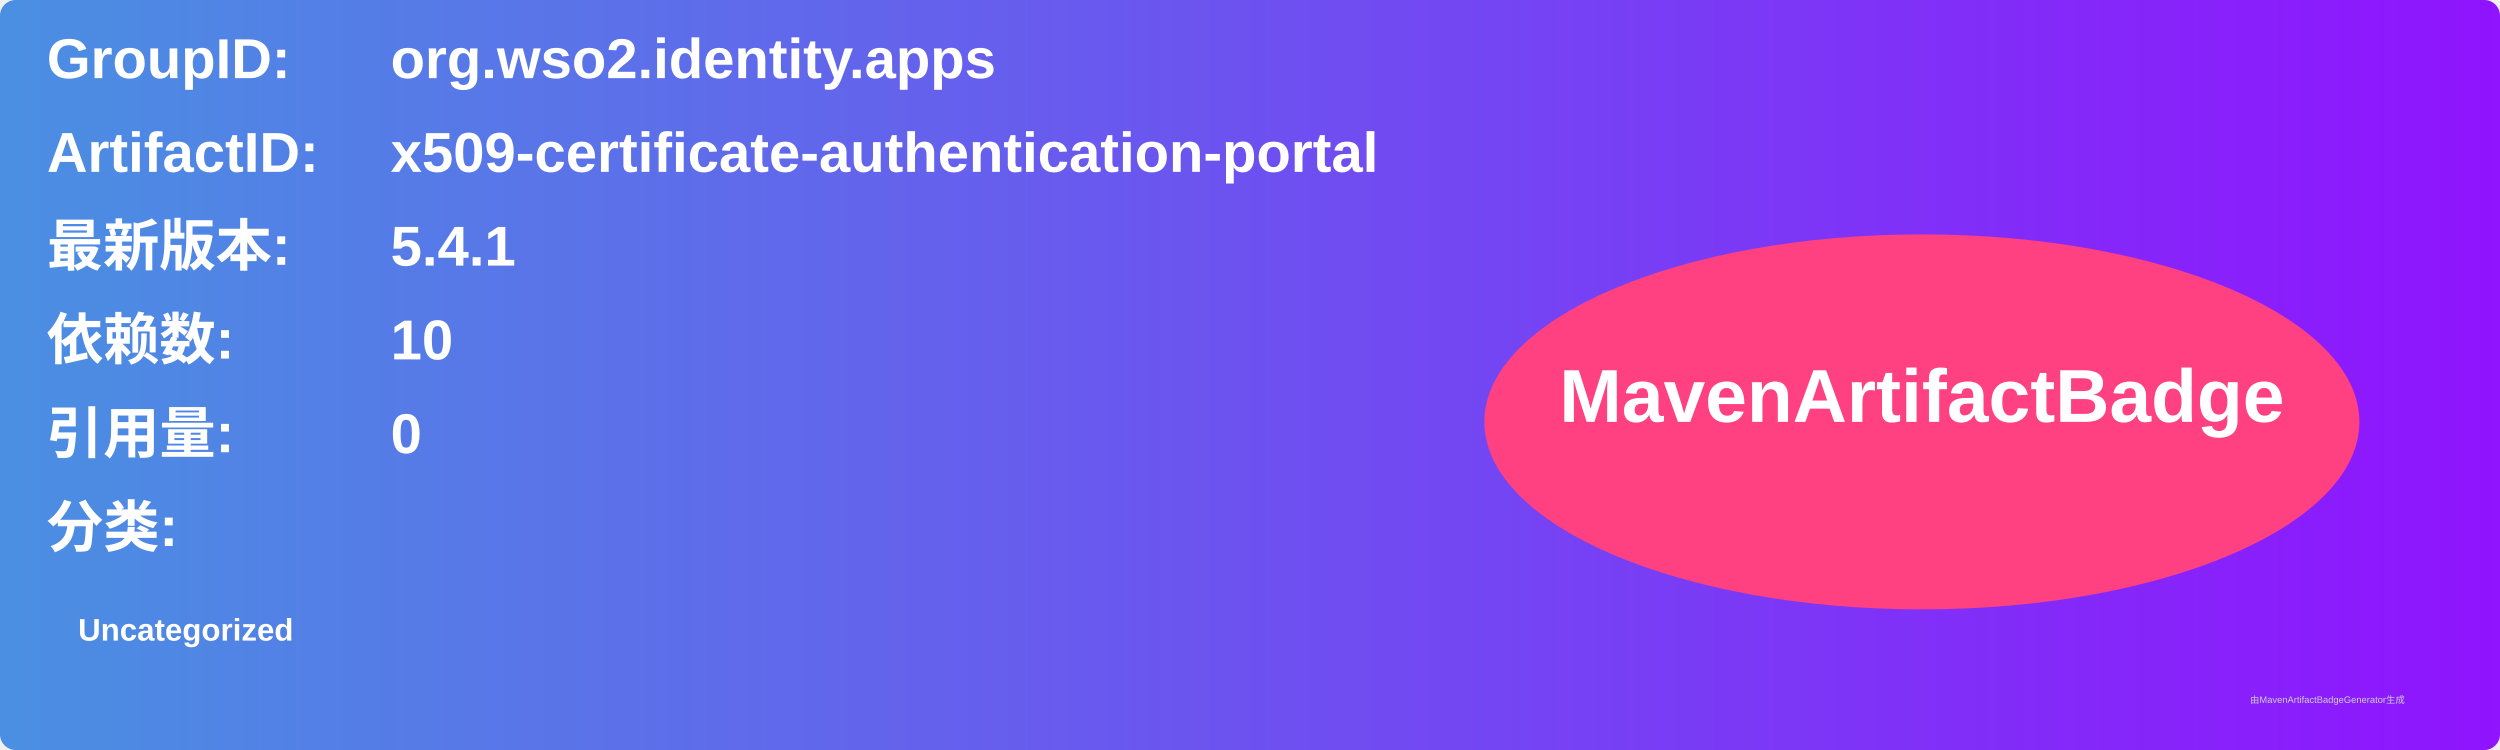
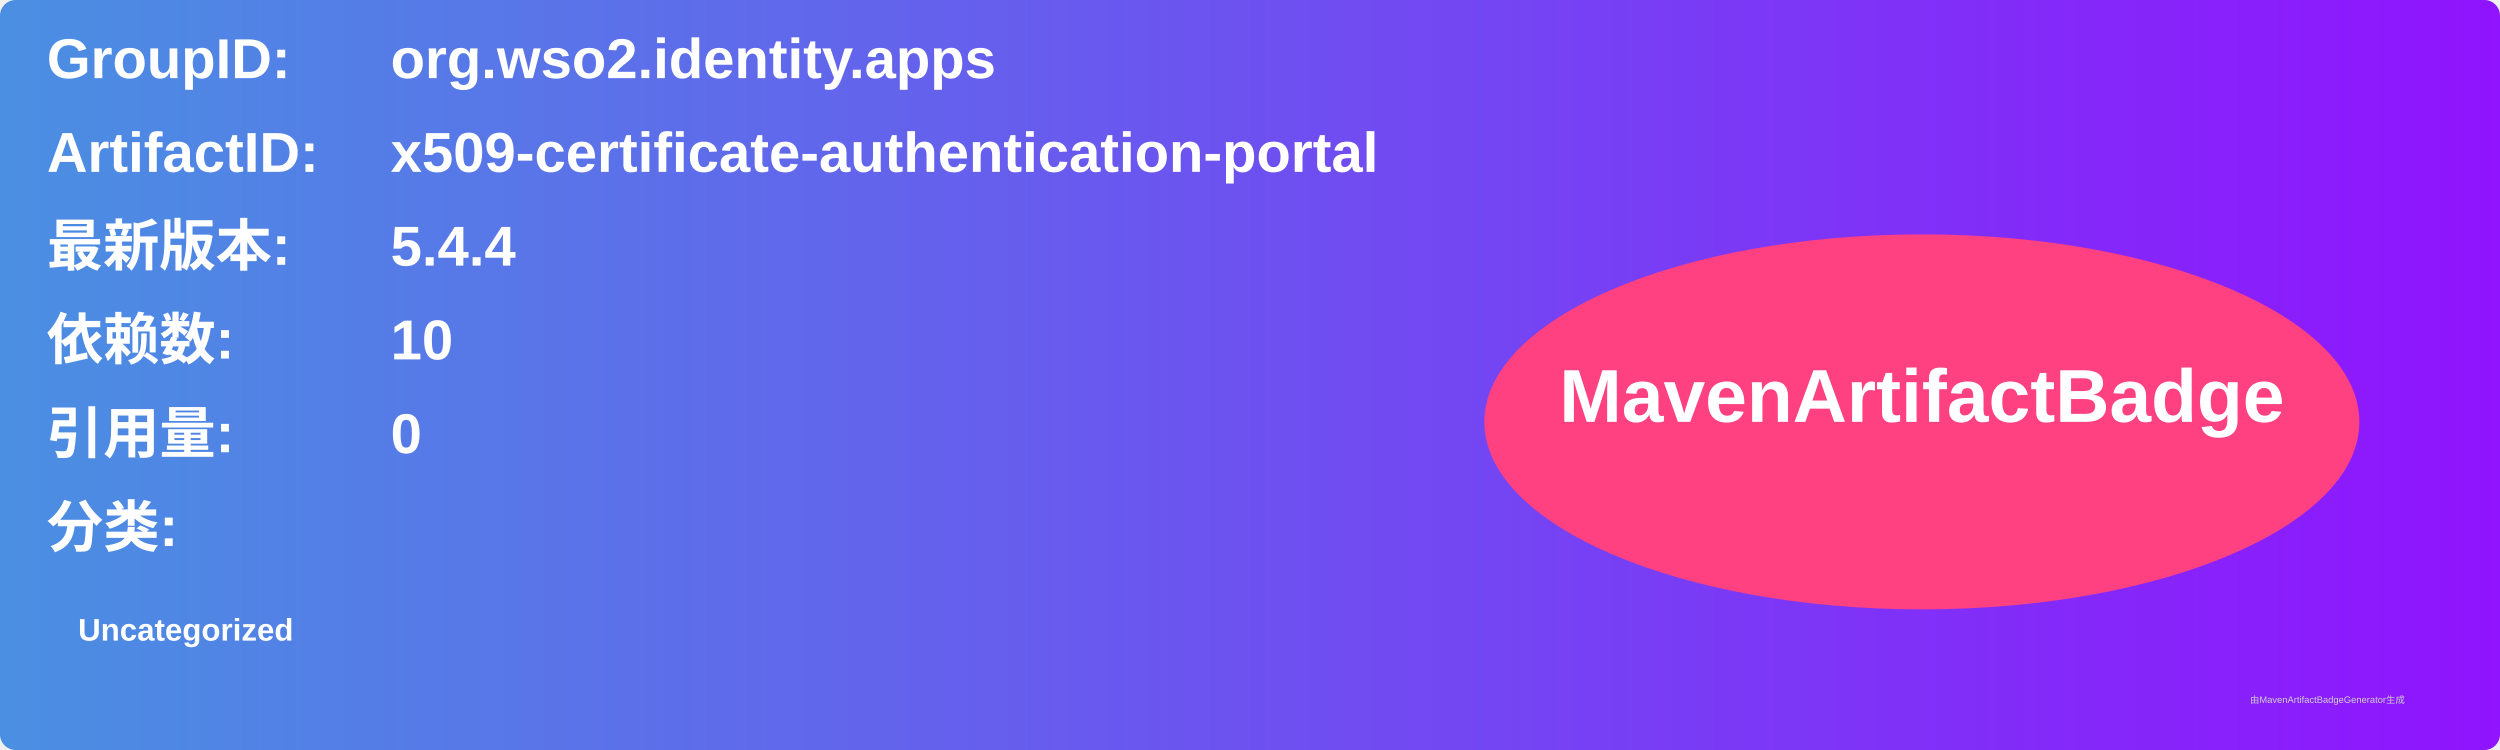
<svg xmlns="http://www.w3.org/2000/svg" width="800" height="240" viewBox="0 0 800 240">
  <linearGradient id="grad" x1="0%" y1="0%" x2="100%" y2="0%">
    <stop offset="0%" stop-color="#4a90e2" />
    <stop offset="100%" stop-color="#9013fe" />
  </linearGradient>
  <rect width="100%" height="100%" rx="5" ry="5" fill="url(#grad)" />
  <g transform="translate(15, 15)">
    <text x="0" y="10" font-family="Arial" font-size="18" fill="white" font-weight="bold" width="260">GroupID:</text>
    <text x="110" y="10" font-family="Arial" font-size="18" fill="white" font-weight="bold" width="460">org.wso2.identity.apps</text>
    <text x="0" y="40" font-family="Arial" font-size="18" fill="white" font-weight="bold" width="260">ArtifactID:</text>
    <text x="110" y="40" font-family="Arial" font-size="18" fill="white" font-weight="bold" width="460">x509-certificate-authentication-portal</text>
    <text x="0" y="70" font-family="Arial" font-size="18" fill="white" font-weight="bold">最新版本:</text>
    <text x="110" y="70" font-family="Arial" font-size="18" fill="white" font-weight="bold">
-       <tspan font-weight="bold">5.4.1</tspan>
+       <tspan font-weight="bold">5.4.4</tspan>
    </text>
    <text x="0" y="100" font-family="Arial" font-size="18" fill="white" font-weight="bold">依赖数: </text>
    <text x="110" y="100" font-family="Arial" font-size="18" fill="white">
      <tspan font-weight="bold">10</tspan>
    </text>
    <text x="0" y="130" font-family="Arial" font-size="18" fill="white" font-weight="bold">引用量: </text>
    <text x="110" y="130" font-family="Arial" font-size="18" fill="white">
      <tspan font-weight="bold">0</tspan>
    </text>
    <text x="0" y="160" font-family="Arial" font-size="18" fill="white" font-weight="bold">分类:</text>
    <text x="10" y="190" font-family="Arial" font-size="10" fill="white">
      <tspan font-weight="bold">Uncategorized</tspan>
    </text>
    <ellipse cx="600" cy="120" rx="140" ry="60" fill="#ff4081" />
    <text x="600" y="120" text-anchor="middle" font-family="Arial" font-size="24" fill="white" font-weight="bold">MavenArtifactBadge</text>
  </g>
  <text x="720" y="225" font-family="Arial" font-size="3" fill="#d0d0d0">由MavenArtifactBadgeGenerator生成</text>
</svg>
